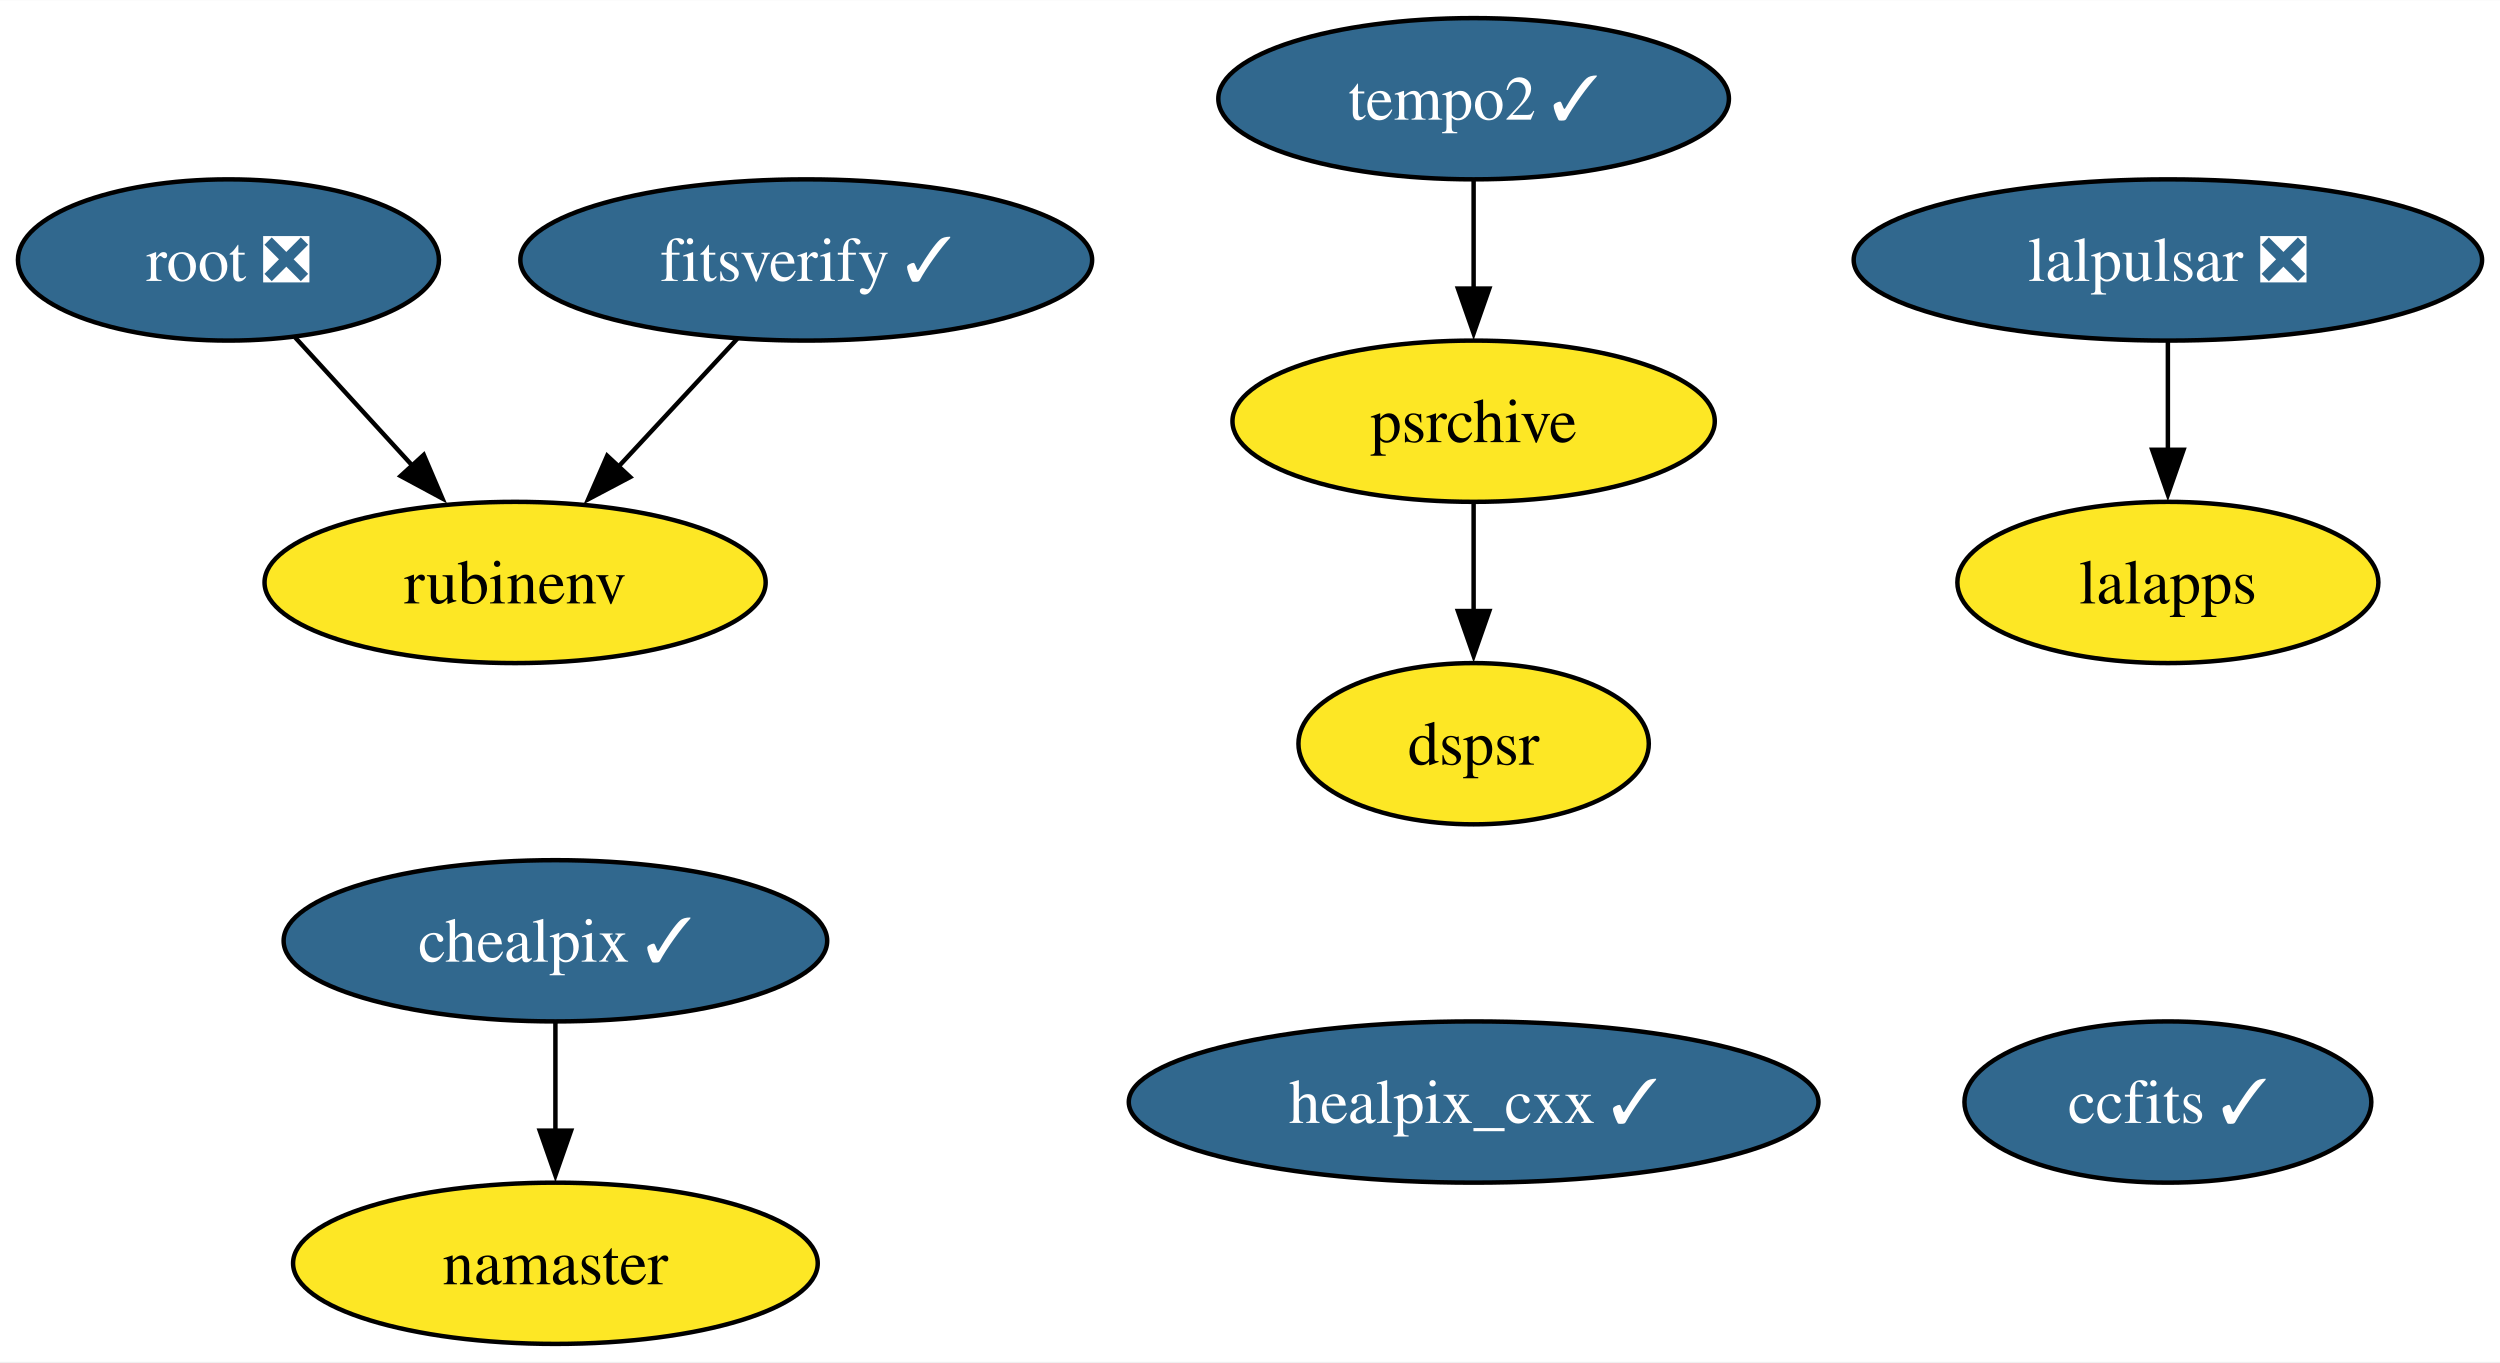
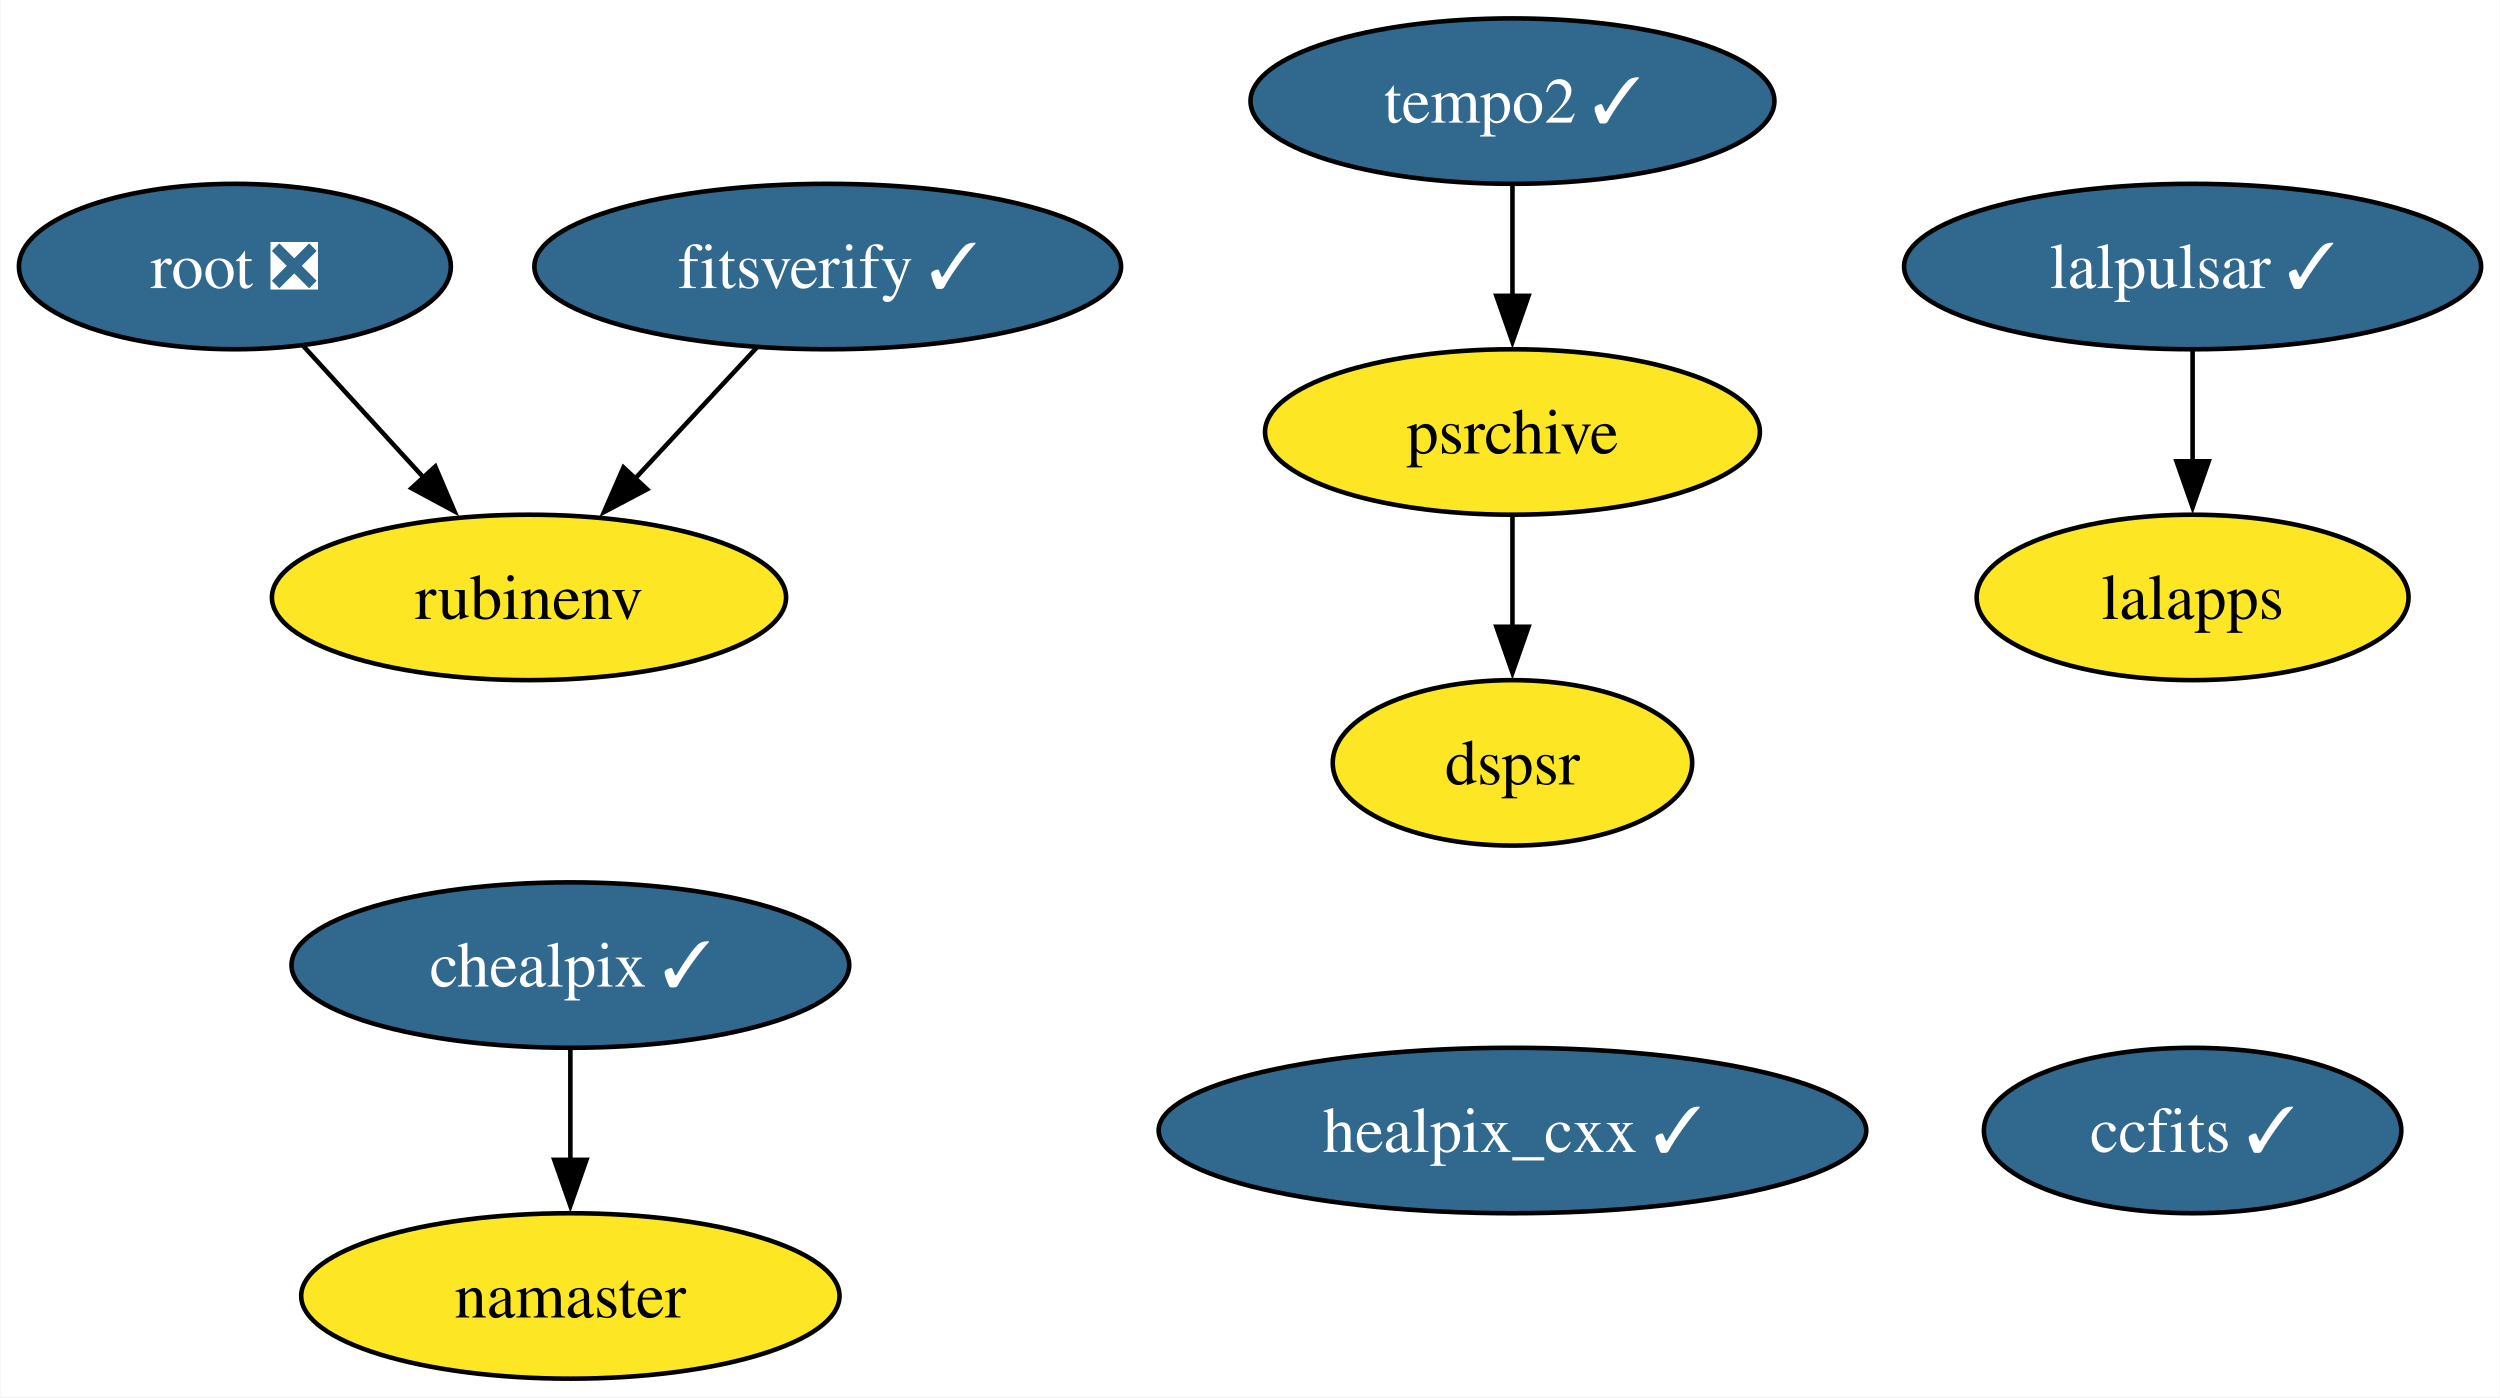
- <svg xmlns="http://www.w3.org/2000/svg" xmlns:xlink="http://www.w3.org/1999/xlink" width="558pt" height="304pt" viewBox="0.00 0.00 558.15 304.00">
+ <svg xmlns="http://www.w3.org/2000/svg" xmlns:xlink="http://www.w3.org/1999/xlink" width="544pt" height="304pt" viewBox="0.00 0.00 543.78 304.00">
  <g id="graph0" class="graph" transform="scale(1 1) rotate(0) translate(4 300)">
-     <polygon fill="white" stroke="none" points="-4,4 -4,-300 554.15,-300 554.15,4 -4,4" />
+     <polygon fill="white" stroke="none" points="-4,4 -4,-300 539.78,-300 539.78,4 -4,4" />
    <g id="node1" class="node">
      <g id="a_node1">
        <a xlink:href="https://github.com/conda-forge/healpix_cxx-feedstock/pull/31" xlink:title="healpix_cxx ✓">
          <ellipse fill="#31688e" stroke="black" cx="325" cy="-54" rx="76.99" ry="18" />
          <text text-anchor="middle" x="325" y="-49.33" font-family="Times,serif" font-size="14.00" fill="white">healpix_cxx ✓</text>
        </a>
      </g>
    </g>
    <g id="node2" class="node">
      <g id="a_node2">
        <a xlink:href="https://github.com/conda-forge/ccfits-feedstock/pull/14" xlink:title="ccfits ✓">
-           <ellipse fill="#31688e" stroke="black" cx="480" cy="-54" rx="45.42" ry="18" />
-           <text text-anchor="middle" x="480" y="-49.33" font-family="Times,serif" font-size="14.00" fill="white">ccfits ✓</text>
+           <ellipse fill="#31688e" stroke="black" cx="473" cy="-54" rx="45.42" ry="18" />
+           <text text-anchor="middle" x="473" y="-49.33" font-family="Times,serif" font-size="14.00" fill="white">ccfits ✓</text>
        </a>
      </g>
    </g>
    <g id="node3" class="node">
      <g id="a_node3">
-         <a xlink:href="https://github.com/conda-forge/lalpulsar-feedstock/pull/70" xlink:title="lalpulsar ❎">
-           <ellipse fill="#31688e" stroke="black" cx="480" cy="-242" rx="70.15" ry="18" />
-           <text text-anchor="middle" x="480" y="-237.32" font-family="Times,serif" font-size="14.00" fill="white">lalpulsar ❎</text>
+         <a xlink:href="https://github.com/conda-forge/lalpulsar-feedstock/pull/70" xlink:title="lalpulsar ✓">
+           <ellipse fill="#31688e" stroke="black" cx="473" cy="-242" rx="62.78" ry="18" />
+           <text text-anchor="middle" x="473" y="-237.32" font-family="Times,serif" font-size="14.00" fill="white">lalpulsar ✓</text>
        </a>
      </g>
    </g>
    <g id="node6" class="node">
      <g id="a_node6">
        <a xlink:href="https://github.com/conda-forge/lalapps-feedstock" xlink:title="lalapps">
-           <ellipse fill="#fde725" stroke="black" cx="480" cy="-170" rx="47" ry="18" />
-           <text text-anchor="middle" x="480" y="-165.32" font-family="Times,serif" font-size="14.00">lalapps</text>
+           <ellipse fill="#fde725" stroke="black" cx="473" cy="-170" rx="47" ry="18" />
+           <text text-anchor="middle" x="473" y="-165.32" font-family="Times,serif" font-size="14.00">lalapps</text>
        </a>
      </g>
    </g>
    <g id="edge1" class="edge">
-       <path fill="none" stroke="black" d="M480,-223.7C480,-216.41 480,-207.73 480,-199.54" />
-       <polygon fill="black" stroke="black" points="483.5,-199.62 480,-189.62 476.5,-199.62 483.5,-199.62" />
+       <path fill="none" stroke="black" d="M473,-223.7C473,-216.41 473,-207.73 473,-199.54" />
+       <polygon fill="black" stroke="black" points="476.5,-199.62 473,-189.62 469.5,-199.62 476.5,-199.62" />
    </g>
    <g id="node4" class="node">
      <g id="a_node4">
        <a xlink:href="https://github.com/conda-forge/chealpix-feedstock/pull/12" xlink:title="chealpix ✓">
          <ellipse fill="#31688e" stroke="black" cx="120" cy="-90" rx="60.68" ry="18" />
          <text text-anchor="middle" x="120" y="-85.33" font-family="Times,serif" font-size="14.00" fill="white">chealpix ✓</text>
        </a>
      </g>
    </g>
    <g id="node5" class="node">
      <g id="a_node5">
        <a xlink:href="https://github.com/conda-forge/namaster-feedstock" xlink:title="namaster">
          <ellipse fill="#fde725" stroke="black" cx="120" cy="-18" rx="58.57" ry="18" />
          <text text-anchor="middle" x="120" y="-13.32" font-family="Times,serif" font-size="14.00">namaster</text>
        </a>
      </g>
    </g>
    <g id="edge2" class="edge">
      <path fill="none" stroke="black" d="M120,-71.7C120,-64.41 120,-55.73 120,-47.54" />
      <polygon fill="black" stroke="black" points="123.5,-47.62 120,-37.62 116.5,-47.62 123.5,-47.62" />
    </g>
    <g id="node7" class="node">
      <g id="a_node7">
        <a xlink:href="https://github.com/conda-forge/root-feedstock/pull/239" xlink:title="root ❎">
          <ellipse fill="#31688e" stroke="black" cx="47" cy="-242" rx="47" ry="18" />
          <text text-anchor="middle" x="47" y="-237.32" font-family="Times,serif" font-size="14.00" fill="white">root ❎</text>
        </a>
      </g>
    </g>
    <g id="node8" class="node">
      <g id="a_node8">
        <a xlink:href="https://github.com/conda-forge/rubinenv-feedstock" xlink:title="rubinenv">
          <ellipse fill="#fde725" stroke="black" cx="111" cy="-170" rx="55.94" ry="18" />
          <text text-anchor="middle" x="111" y="-165.32" font-family="Times,serif" font-size="14.00">rubinenv</text>
        </a>
      </g>
    </g>
    <g id="edge3" class="edge">
      <path fill="none" stroke="black" d="M61.84,-224.76C69.65,-216.23 79.38,-205.58 88.12,-196.02" />
      <polygon fill="black" stroke="black" points="90.61,-198.49 94.77,-188.75 85.44,-193.77 90.61,-198.49" />
    </g>
    <g id="node9" class="node">
      <g id="a_node9">
        <a xlink:href="https://github.com/conda-forge/tempo2-feedstock/pull/29" xlink:title="tempo2 ✓">
          <ellipse fill="#31688e" stroke="black" cx="325" cy="-278" rx="57" ry="18" />
          <text text-anchor="middle" x="325" y="-273.32" font-family="Times,serif" font-size="14.00" fill="white">tempo2 ✓</text>
        </a>
      </g>
    </g>
    <g id="node10" class="node">
      <g id="a_node10">
        <a xlink:href="https://github.com/conda-forge/psrchive-feedstock" xlink:title="psrchive">
          <ellipse fill="#fde725" stroke="black" cx="325" cy="-206" rx="53.84" ry="18" />
          <text text-anchor="middle" x="325" y="-201.33" font-family="Times,serif" font-size="14.00">psrchive</text>
        </a>
      </g>
    </g>
    <g id="edge4" class="edge">
      <path fill="none" stroke="black" d="M325,-259.7C325,-252.41 325,-243.73 325,-235.54" />
      <polygon fill="black" stroke="black" points="328.5,-235.62 325,-225.62 321.5,-235.62 328.5,-235.62" />
    </g>
    <g id="node12" class="node">
      <g id="a_node12">
        <a xlink:href="https://github.com/conda-forge/dspsr-feedstock" xlink:title="dspsr">
          <ellipse fill="#fde725" stroke="black" cx="325" cy="-134" rx="39.11" ry="18" />
          <text text-anchor="middle" x="325" y="-129.32" font-family="Times,serif" font-size="14.00">dspsr</text>
        </a>
      </g>
    </g>
    <g id="edge5" class="edge">
      <path fill="none" stroke="black" d="M325,-187.7C325,-180.41 325,-171.73 325,-163.54" />
      <polygon fill="black" stroke="black" points="328.5,-163.62 325,-153.62 321.5,-163.62 328.5,-163.62" />
    </g>
    <g id="node11" class="node">
      <g id="a_node11">
        <a xlink:href="https://github.com/conda-forge/fitsverify-feedstock/pull/15" xlink:title="fitsverify ✓">
          <ellipse fill="#31688e" stroke="black" cx="176" cy="-242" rx="63.83" ry="18" />
          <text text-anchor="middle" x="176" y="-237.32" font-family="Times,serif" font-size="14.00" fill="white">fitsverify ✓</text>
        </a>
      </g>
    </g>
    <g id="edge6" class="edge">
      <path fill="none" stroke="black" d="M160.6,-224.41C152.66,-215.87 142.83,-205.28 134.02,-195.79" />
      <polygon fill="black" stroke="black" points="136.69,-193.53 127.32,-188.58 131.56,-198.29 136.69,-193.53" />
    </g>
  </g>
</svg>
